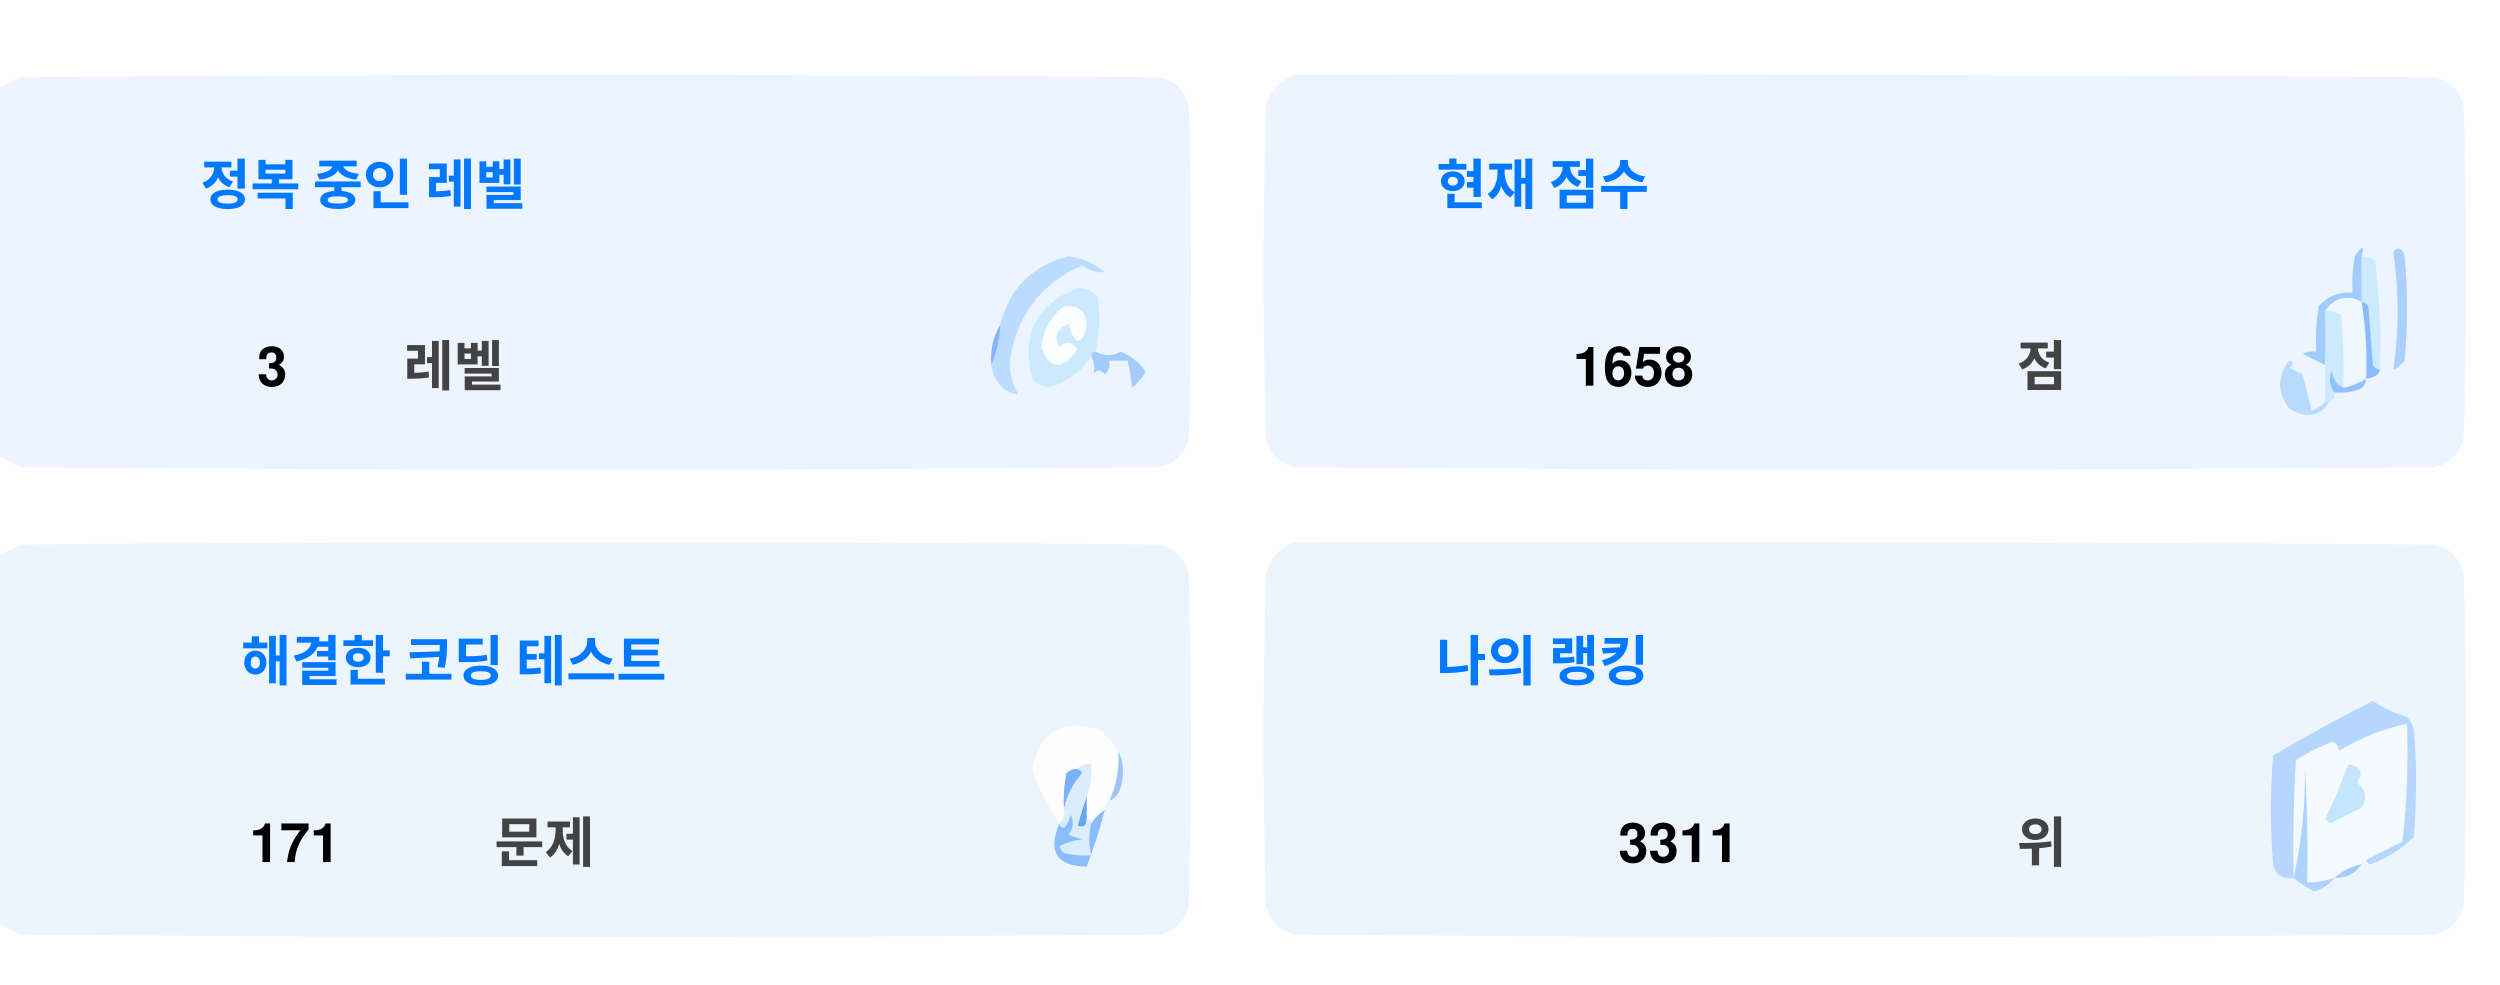
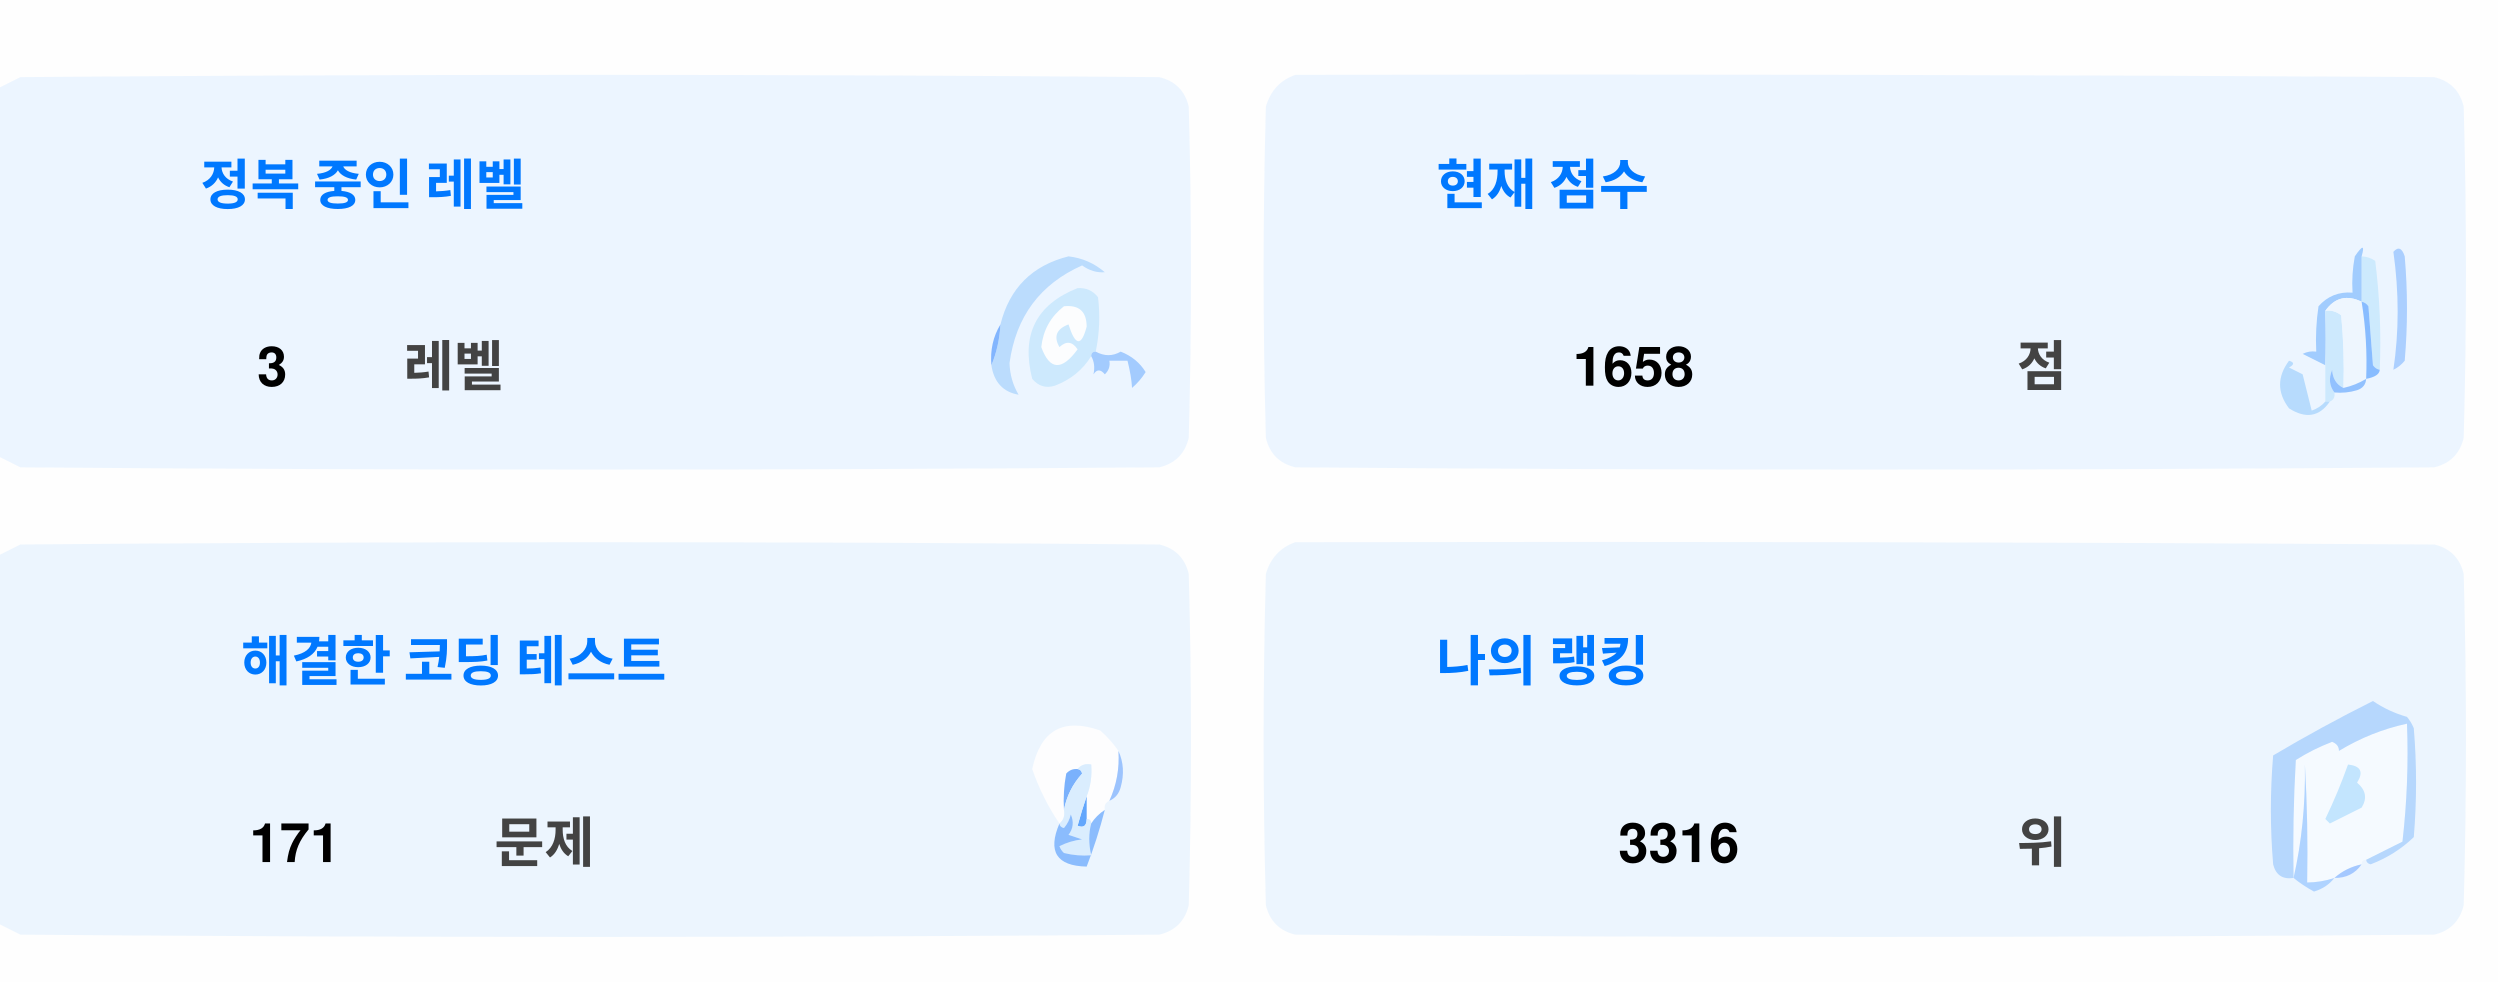
<svg xmlns="http://www.w3.org/2000/svg" version="1.1" width="551px" height="217px" style="shape-rendering:geometricPrecision; text-rendering:geometricPrecision; image-rendering:optimizeQuality; fill-rule:evenodd; clip-rule:evenodd">
  <style>.title {fill: #434343;font-size: 1rem;line-height: 1.5rem;font-weight: bold;font-family: -apple-system, BlinkMacSystemFont, Segoe UI, Helvetica, Arial, sans-serif, Apple Color Emoji, Segoe UI Emoji;}.desc {fill: #434343;font-size: 2.5rem;font-weight: bold;line-height: 1.5rem;font-family: -apple-system, BlinkMacSystemFont, Segoe UI, Helvetica, Arial, sans-serif, Apple Color Emoji, Segoe UI Emoji;}.desc-2 {fill: #434343;font-size: 1rem;font-weight: bold;line-height: 1.5rem;font-family: -apple-system, BlinkMacSystemFont, Segoe UI, Helvetica, Arial, sans-serif, Apple Color Emoji, Segoe UI Emoji;}.text, .desc {animation: twinkling 4s ease-in-out infinite;}@keyframes twinkling {40% { opacity: 1; }50% { opacity: 0.5; }60% { opacity: 1; }70% { opacity: 0.5; }80% { opacity: 1; }}</style>
  <g>
    <path style="opacity:1" fill="#fefefe" d="M -0.5,-0.5 C 183.167,-0.5 366.833,-0.5 550.5,-0.5C 550.5,71.833 550.5,144.167 550.5,216.5C 366.833,216.5 183.167,216.5 -0.5,216.5C -0.5,212.167 -0.5,207.833 -0.5,203.5C 1.14,204.32 2.807,205.153 4.5,206C 88.167,206.667 171.833,206.667 255.5,206C 259,205.167 261.167,203 262,199.5C 262.667,175.167 262.667,150.833 262,126.5C 261.167,123 259,120.833 255.5,120C 171.833,119.333 88.167,119.333 4.5,120C 2.807,120.847 1.14,121.68 -0.5,122.5C -0.5,115.167 -0.5,107.833 -0.5,100.5C 1.14,101.32 2.807,102.153 4.5,103C 88.167,103.667 171.833,103.667 255.5,103C 259,102.167 261.167,100 262,96.5C 262.667,72.167 262.667,47.833 262,23.5C 261.167,20 259,17.833 255.5,17C 171.833,16.333 88.167,16.333 4.5,17C 2.807,17.847 1.14,18.68 -0.5,19.5C -0.5,12.833 -0.5,6.167 -0.5,-0.5 Z" />
  </g>
  <g>
    <path style="opacity:1" fill="#ecf5ff" d="M -0.5,100.5 C -0.5,73.5 -0.5,46.5 -0.5,19.5C 1.14,18.68 2.807,17.847 4.5,17C 88.167,16.333 171.833,16.333 255.5,17C 259,17.833 261.167,20 262,23.5C 262.667,47.833 262.667,72.167 262,96.5C 261.167,100 259,102.167 255.5,103C 171.833,103.667 88.167,103.667 4.5,103C 2.807,102.153 1.14,101.32 -0.5,100.5 Z" />
  </g>
  <g>
    <path style="opacity:1" fill="#ecf5ff" d="M 285.5,16.5 C 369.167,16.333 452.834,16.5 536.5,17C 540,17.833 542.167,20 543,23.5C 543.667,47.833 543.667,72.167 543,96.5C 542.167,100 540,102.167 536.5,103C 452.833,103.667 369.167,103.667 285.5,103C 282,102.167 279.833,100 279,96.5C 278.333,72.167 278.333,47.833 279,23.5C 280.018,19.985 282.185,17.652 285.5,16.5 Z" />
  </g>
  <g>
    <path style="opacity:1" fill="#cdeafd" d="M 520.5,56.5 C 521.583,56.539 522.583,56.873 523.5,57.5C 524.498,65.472 524.831,73.472 524.5,81.5C 523.883,81.389 523.383,81.056 523,80.5C 522.667,76.167 522.333,71.833 522,67.5C 521.617,66.944 521.117,66.611 520.5,66.5C 520.5,63.167 520.5,59.833 520.5,56.5 Z" />
  </g>
  <g>
    <path style="opacity:1" fill="#abcfff" d="M 527.5,55.5 C 528.566,54.308 529.399,54.641 530,56.5C 530.667,64.167 530.667,71.833 530,79.5C 529.311,80.357 528.478,81.023 527.5,81.5C 528.758,73.08 528.758,64.414 527.5,55.5 Z" />
  </g>
  <g>
    <path style="opacity:1" fill="#bbdcfd" d="M 218.5,80.5 C 219.657,77.727 220.324,74.727 220.5,71.5C 222.49,63.51 227.49,58.51 235.5,56.5C 238.528,56.847 241.194,58.014 243.5,60C 241.744,60.141 240.078,59.641 238.5,58.5C 229.247,62.607 223.914,69.773 222.5,80C 222.565,82.526 223.232,84.859 224.5,87C 221.07,86.397 219.07,84.231 218.5,80.5 Z" />
  </g>
  <g>
    <path style="opacity:1" fill="#cde9fd" d="M 241.5,77.5 C 240.833,77.5 240.5,77.833 240.5,78.5C 238.628,81.529 235.961,83.695 232.5,85C 230.536,85.624 228.869,85.124 227.5,83.5C 225.021,73.791 228.354,67.124 237.5,63.5C 239.374,63.39 240.874,64.056 242,65.5C 242.497,69.524 242.331,73.524 241.5,77.5 Z" />
  </g>
  <g>
    <path style="opacity:1" fill="#fcfdfe" d="M 234.5,67.5 C 237.826,67.162 239.493,68.662 239.5,72C 238.334,76.434 237,76.267 235.5,71.5C 232.832,72.515 232.166,74.182 233.5,76.5C 235.017,75.089 236.351,75.256 237.5,77C 234.006,81.771 231.34,81.605 229.5,76.5C 229.904,72.771 231.571,69.771 234.5,67.5 Z" />
  </g>
  <g>
    <path style="opacity:1" fill="#a1ccfe" d="M 520.5,56.5 C 520.5,59.833 520.5,63.167 520.5,66.5C 517.238,64.922 514.572,65.589 512.5,68.5C 512.617,72.81 512.617,76.81 512.5,80.5C 510.86,79.68 509.193,78.847 507.5,78C 508.448,77.517 509.448,77.35 510.5,77.5C 510.335,74.15 510.502,70.817 511,67.5C 512.995,65.253 515.495,64.253 518.5,64.5C 518.336,61.813 518.503,59.146 519,56.5C 520.731,53.969 521.231,53.969 520.5,56.5 Z" />
  </g>
  <g>
    <path style="opacity:1" fill="#cde9fd" d="M 512.5,68.5 C 513.822,68.33 514.989,68.663 516,69.5C 516.499,74.823 516.666,80.156 516.5,85.5C 514.955,84.77 514.122,83.437 514,81.5C 513.22,83.387 513.387,85.054 514.5,86.5C 514.672,87.492 514.338,88.158 513.5,88.5C 513.167,88.5 512.833,88.5 512.5,88.5C 512.5,85.833 512.5,83.167 512.5,80.5C 512.617,76.81 512.617,72.81 512.5,68.5 Z" />
  </g>
  <g>
    <path style="opacity:1" fill="#eef6fe" d="M 520.5,66.5 C 521.407,72.106 521.74,77.773 521.5,83.5C 519.95,84.441 518.284,85.108 516.5,85.5C 516.666,80.156 516.499,74.823 516,69.5C 514.989,68.663 513.822,68.33 512.5,68.5C 514.572,65.589 517.238,64.922 520.5,66.5 Z" />
  </g>
  <g>
    <path style="opacity:1" fill="#88bcff" d="M 520.5,66.5 C 521.117,66.611 521.617,66.944 522,67.5C 522.333,71.833 522.667,76.167 523,80.5C 523.383,81.056 523.883,81.389 524.5,81.5C 524.445,82.469 523.445,83.136 521.5,83.5C 521.74,77.773 521.407,72.106 520.5,66.5 Z" />
  </g>
  <g>
    <path style="opacity:1" fill="#82b5fe" d="M 220.5,71.5 C 220.324,74.727 219.657,77.727 218.5,80.5C 218.215,77.171 218.882,74.171 220.5,71.5 Z" />
  </g>
  <g>
    <path style="opacity:1" fill="#a3cbfe" d="M 240.5,78.5 C 240.5,77.833 240.833,77.5 241.5,77.5C 243.391,78.536 245.224,78.536 247,77.5C 249.391,78.429 251.225,79.929 252.5,82C 251.681,83.319 250.681,84.486 249.5,85.5C 249.409,83.777 249.075,81.777 248.5,79.5C 247.167,79.5 245.833,79.5 244.5,79.5C 244.719,80.675 244.386,81.675 243.5,82.5C 242.575,81.359 241.741,81.359 241,82.5C 241.331,80.981 241.164,79.648 240.5,78.5 Z" />
  </g>
  <g>
    <path style="opacity:1" fill="#b7dbfd" d="M 512.5,88.5 C 512.833,88.5 513.167,88.5 513.5,88.5C 511.199,91.857 508.199,92.357 504.5,90C 501.872,86.535 501.872,83.035 504.5,79.5C 505.696,79.846 505.696,80.346 504.5,81C 505.5,81.5 506.5,82 507.5,82.5C 508.167,85.167 508.833,87.833 509.5,90.5C 510.739,90.058 511.739,89.391 512.5,88.5 Z" />
  </g>
  <g>
    <path style="opacity:1" fill="#92c1fe" d="M 516.5,85.5 C 518.284,85.108 519.95,84.441 521.5,83.5C 521.423,84.75 520.756,85.583 519.5,86C 517.866,86.493 516.199,86.66 514.5,86.5C 513.387,85.054 513.22,83.387 514,81.5C 514.122,83.437 514.955,84.77 516.5,85.5 Z" />
  </g>
  <g>
    <path style="opacity:1" fill="#ecf5fe" d="M -0.5,203.5 C -0.5,176.5 -0.5,149.5 -0.5,122.5C 1.14,121.68 2.807,120.847 4.5,120C 88.167,119.333 171.833,119.333 255.5,120C 259,120.833 261.167,123 262,126.5C 262.667,150.833 262.667,175.167 262,199.5C 261.167,203 259,205.167 255.5,206C 171.833,206.667 88.167,206.667 4.5,206C 2.807,205.153 1.14,204.32 -0.5,203.5 Z" />
  </g>
  <g>
    <path style="opacity:1" fill="#ecf5fe" d="M 285.5,119.5 C 369.167,119.333 452.834,119.5 536.5,120C 540,120.833 542.167,123 543,126.5C 543.667,150.833 543.667,175.167 543,199.5C 542.167,203 540,205.167 536.5,206C 452.833,206.667 369.167,206.667 285.5,206C 282,205.167 279.833,203 279,199.5C 278.333,175.167 278.333,150.833 279,126.5C 280.018,122.985 282.185,120.652 285.5,119.5 Z" />
  </g>
  <g>
    <path style="opacity:1" fill="#fdfdfe" d="M 246.5,165.5 C 246.758,169.367 246.092,173.034 244.5,176.5C 243.662,176.842 243.328,177.508 243.5,178.5C 242.272,179.306 241.272,180.306 240.5,181.5C 240.5,180.833 240.167,180.5 239.5,180.5C 239.5,178.833 239.5,177.167 239.5,175.5C 240.369,173.283 240.702,170.95 240.5,168.5C 239.209,168.263 238.209,168.596 237.5,169.5C 236.504,169.414 235.671,169.748 235,170.5C 234.503,173.146 234.336,175.813 234.5,178.5C 234.737,179.791 234.404,180.791 233.5,181.5C 230.986,177.806 228.986,173.806 227.5,169.5C 229.309,160.957 234.309,158.124 242.5,161C 244.07,162.397 245.404,163.897 246.5,165.5 Z" />
  </g>
  <g>
    <path style="opacity:1" fill="#f5faff" d="M 521.5,189.5 C 520.833,189.5 520.5,189.833 520.5,190.5C 518.181,190.992 516.181,191.992 514.5,193.5C 512.565,194.15 510.565,194.483 508.5,194.5C 508.666,185.827 508.5,177.16 508,168.5C 508.141,177.227 507.308,185.56 505.5,193.5C 505.334,184.827 505.5,176.16 506,167.5C 508.527,165.903 511.194,164.57 514,163.5C 515.011,163.892 515.511,164.559 515.5,165.5C 520.21,162.641 525.21,160.641 530.5,159.5C 530.831,168.192 530.498,176.859 529.5,185.5C 526.807,186.847 524.14,188.18 521.5,189.5 Z" />
  </g>
  <g>
    <path style="opacity:1" fill="#b6d7fd" d="M 521.5,189.5 C 524.14,188.18 526.807,186.847 529.5,185.5C 530.498,176.859 530.831,168.192 530.5,159.5C 525.21,160.641 520.21,162.641 515.5,165.5C 515.511,164.559 515.011,163.892 514,163.5C 511.194,164.57 508.527,165.903 506,167.5C 505.5,176.16 505.334,184.827 505.5,193.5C 503.089,193.863 501.589,192.863 501,190.5C 500.333,182.5 500.333,174.5 501,166.5C 508.173,162.246 515.507,158.246 523,154.5C 525.304,156.068 527.804,157.235 530.5,158C 531.126,158.75 531.626,159.584 532,160.5C 532.667,168.5 532.667,176.5 532,184.5C 529.292,187.111 526.125,189.111 522.5,190.5C 521.893,190.376 521.56,190.043 521.5,189.5 Z" />
  </g>
  <g>
    <path style="opacity:1" fill="#c3e5fe" d="M 517.5,168.5 C 520.317,168.801 520.984,170.134 519.5,172.5C 521.439,174.122 521.772,175.956 520.5,178C 518.167,179.167 515.833,180.333 513.5,181.5C 513.167,181.167 512.833,180.833 512.5,180.5C 514.414,176.515 516.081,172.515 517.5,168.5 Z" />
  </g>
  <g>
    <path style="opacity:1" fill="#7ab1fc" d="M 237.5,169.5 C 238.043,169.56 238.376,169.893 238.5,170.5C 236.395,172.836 235.062,175.503 234.5,178.5C 234.336,175.813 234.503,173.146 235,170.5C 235.671,169.748 236.504,169.414 237.5,169.5 Z" />
  </g>
  <g>
    <path style="opacity:1" fill="#afd3ff" d="M 514.5,193.5 C 513.378,194.947 511.878,195.947 510,196.5C 508.348,195.601 506.848,194.601 505.5,193.5C 507.308,185.56 508.141,177.227 508,168.5C 508.5,177.16 508.666,185.827 508.5,194.5C 510.565,194.483 512.565,194.15 514.5,193.5 Z" />
  </g>
  <g>
    <path style="opacity:1" fill="#9cc3fd" d="M 246.5,165.5 C 247.634,167.966 247.801,170.633 247,173.5C 246.623,174.942 245.79,175.942 244.5,176.5C 246.092,173.034 246.758,169.367 246.5,165.5 Z" />
  </g>
  <g>
    <path style="opacity:1" fill="#62a6fc" d="M 239.5,175.5 C 239.5,177.167 239.5,178.833 239.5,180.5C 239.483,182.028 238.816,182.528 237.5,182C 238.117,179.723 238.784,177.556 239.5,175.5 Z" />
  </g>
  <g>
    <path style="opacity:1" fill="#daedfe" d="M 237.5,169.5 C 238.209,168.596 239.209,168.263 240.5,168.5C 240.702,170.95 240.369,173.283 239.5,175.5C 238.784,177.556 238.117,179.723 237.5,182C 238.816,182.528 239.483,182.028 239.5,180.5C 240.167,180.5 240.5,180.833 240.5,181.5C 239.918,183.669 239.918,186.002 240.5,188.5C 238.473,188.662 236.473,188.495 234.5,188C 234.043,187.586 233.709,187.086 233.5,186.5C 235.078,185.702 236.744,185.202 238.5,185C 237.5,184.667 236.5,184.333 235.5,184C 236.554,182.612 236.72,181.112 236,179.5C 235.751,180.624 235.251,181.624 234.5,182.5C 233.893,182.376 233.56,182.043 233.5,181.5C 234.404,180.791 234.737,179.791 234.5,178.5C 235.062,175.503 236.395,172.836 238.5,170.5C 238.376,169.893 238.043,169.56 237.5,169.5 Z" />
  </g>
  <g>
    <path style="opacity:1" fill="#8bbcfd" d="M 243.5,178.5 C 242.395,182.803 241.062,186.969 239.5,191C 232.857,190.847 230.857,187.68 233.5,181.5C 233.56,182.043 233.893,182.376 234.5,182.5C 235.251,181.624 235.751,180.624 236,179.5C 236.72,181.112 236.554,182.612 235.5,184C 236.5,184.333 237.5,184.667 238.5,185C 236.744,185.202 235.078,185.702 233.5,186.5C 233.709,187.086 234.043,187.586 234.5,188C 236.473,188.495 238.473,188.662 240.5,188.5C 239.918,186.002 239.918,183.669 240.5,181.5C 241.272,180.306 242.272,179.306 243.5,178.5 Z" />
  </g>
  <g>
    <path style="opacity:1" fill="#a4c8ff" d="M 520.5,190.5 C 519.089,192.539 517.089,193.539 514.5,193.5C 516.181,191.992 518.181,190.992 520.5,190.5 Z" />
  </g>
  <text text-anchor="middle" x="80" y="45" class="title" style="fill:#0078ff;" stroke="#none" stroke-width="1">정복 중인 레벨</text>
  <text text-anchor="middle" x="60" y="85" class="desc" style="fill:#000000;" stroke="#none" stroke-width="1">3</text>
  <text text-anchor="middle" x="100" y="85" class="desc-2" style="fill:#434343;" stroke="#none" stroke-width="1">레벨</text>
  <text text-anchor="middle" x="340" y="45" class="title" style="fill:#0078ff;" stroke="#none" stroke-width="1">현재 점수</text>
  <text text-anchor="middle" x="360" y="85" class="desc" style="fill:#000000;" stroke="#none" stroke-width="1">1658</text>
  <text text-anchor="middle" x="450" y="85" class="desc-2" style="fill:#434343;" stroke="#none" stroke-width="1">점</text>
  <text text-anchor="middle" x="100" y="150" class="title" style="fill:#0078ff;" stroke="#none" stroke-width="1">해결한 코딩 테스트</text>
  <text text-anchor="middle" x="65" y="190" class="desc" style="fill:#000000;" stroke="#none" stroke-width="1">171</text>
  <text text-anchor="middle" x="120" y="190" class="desc-2" style="fill:#434343;" stroke="#none" stroke-width="1">문제</text>
  <text text-anchor="middle" x="340" y="150" class="title" style="fill:#0078ff;" stroke="#none" stroke-width="1">나의 랭킹</text>
-   <text text-anchor="middle" x="370" y="190" class="desc" style="fill:#000000;" stroke="#none" stroke-width="1">3311</text>
+   <text text-anchor="middle" x="370" y="190" class="desc" style="fill:#000000;" stroke="#none" stroke-width="1">3316</text>
  <text text-anchor="middle" x="450" y="190" class="desc-2" style="fill:#434343;" stroke="#none" stroke-width="1">위</text>
</svg>
